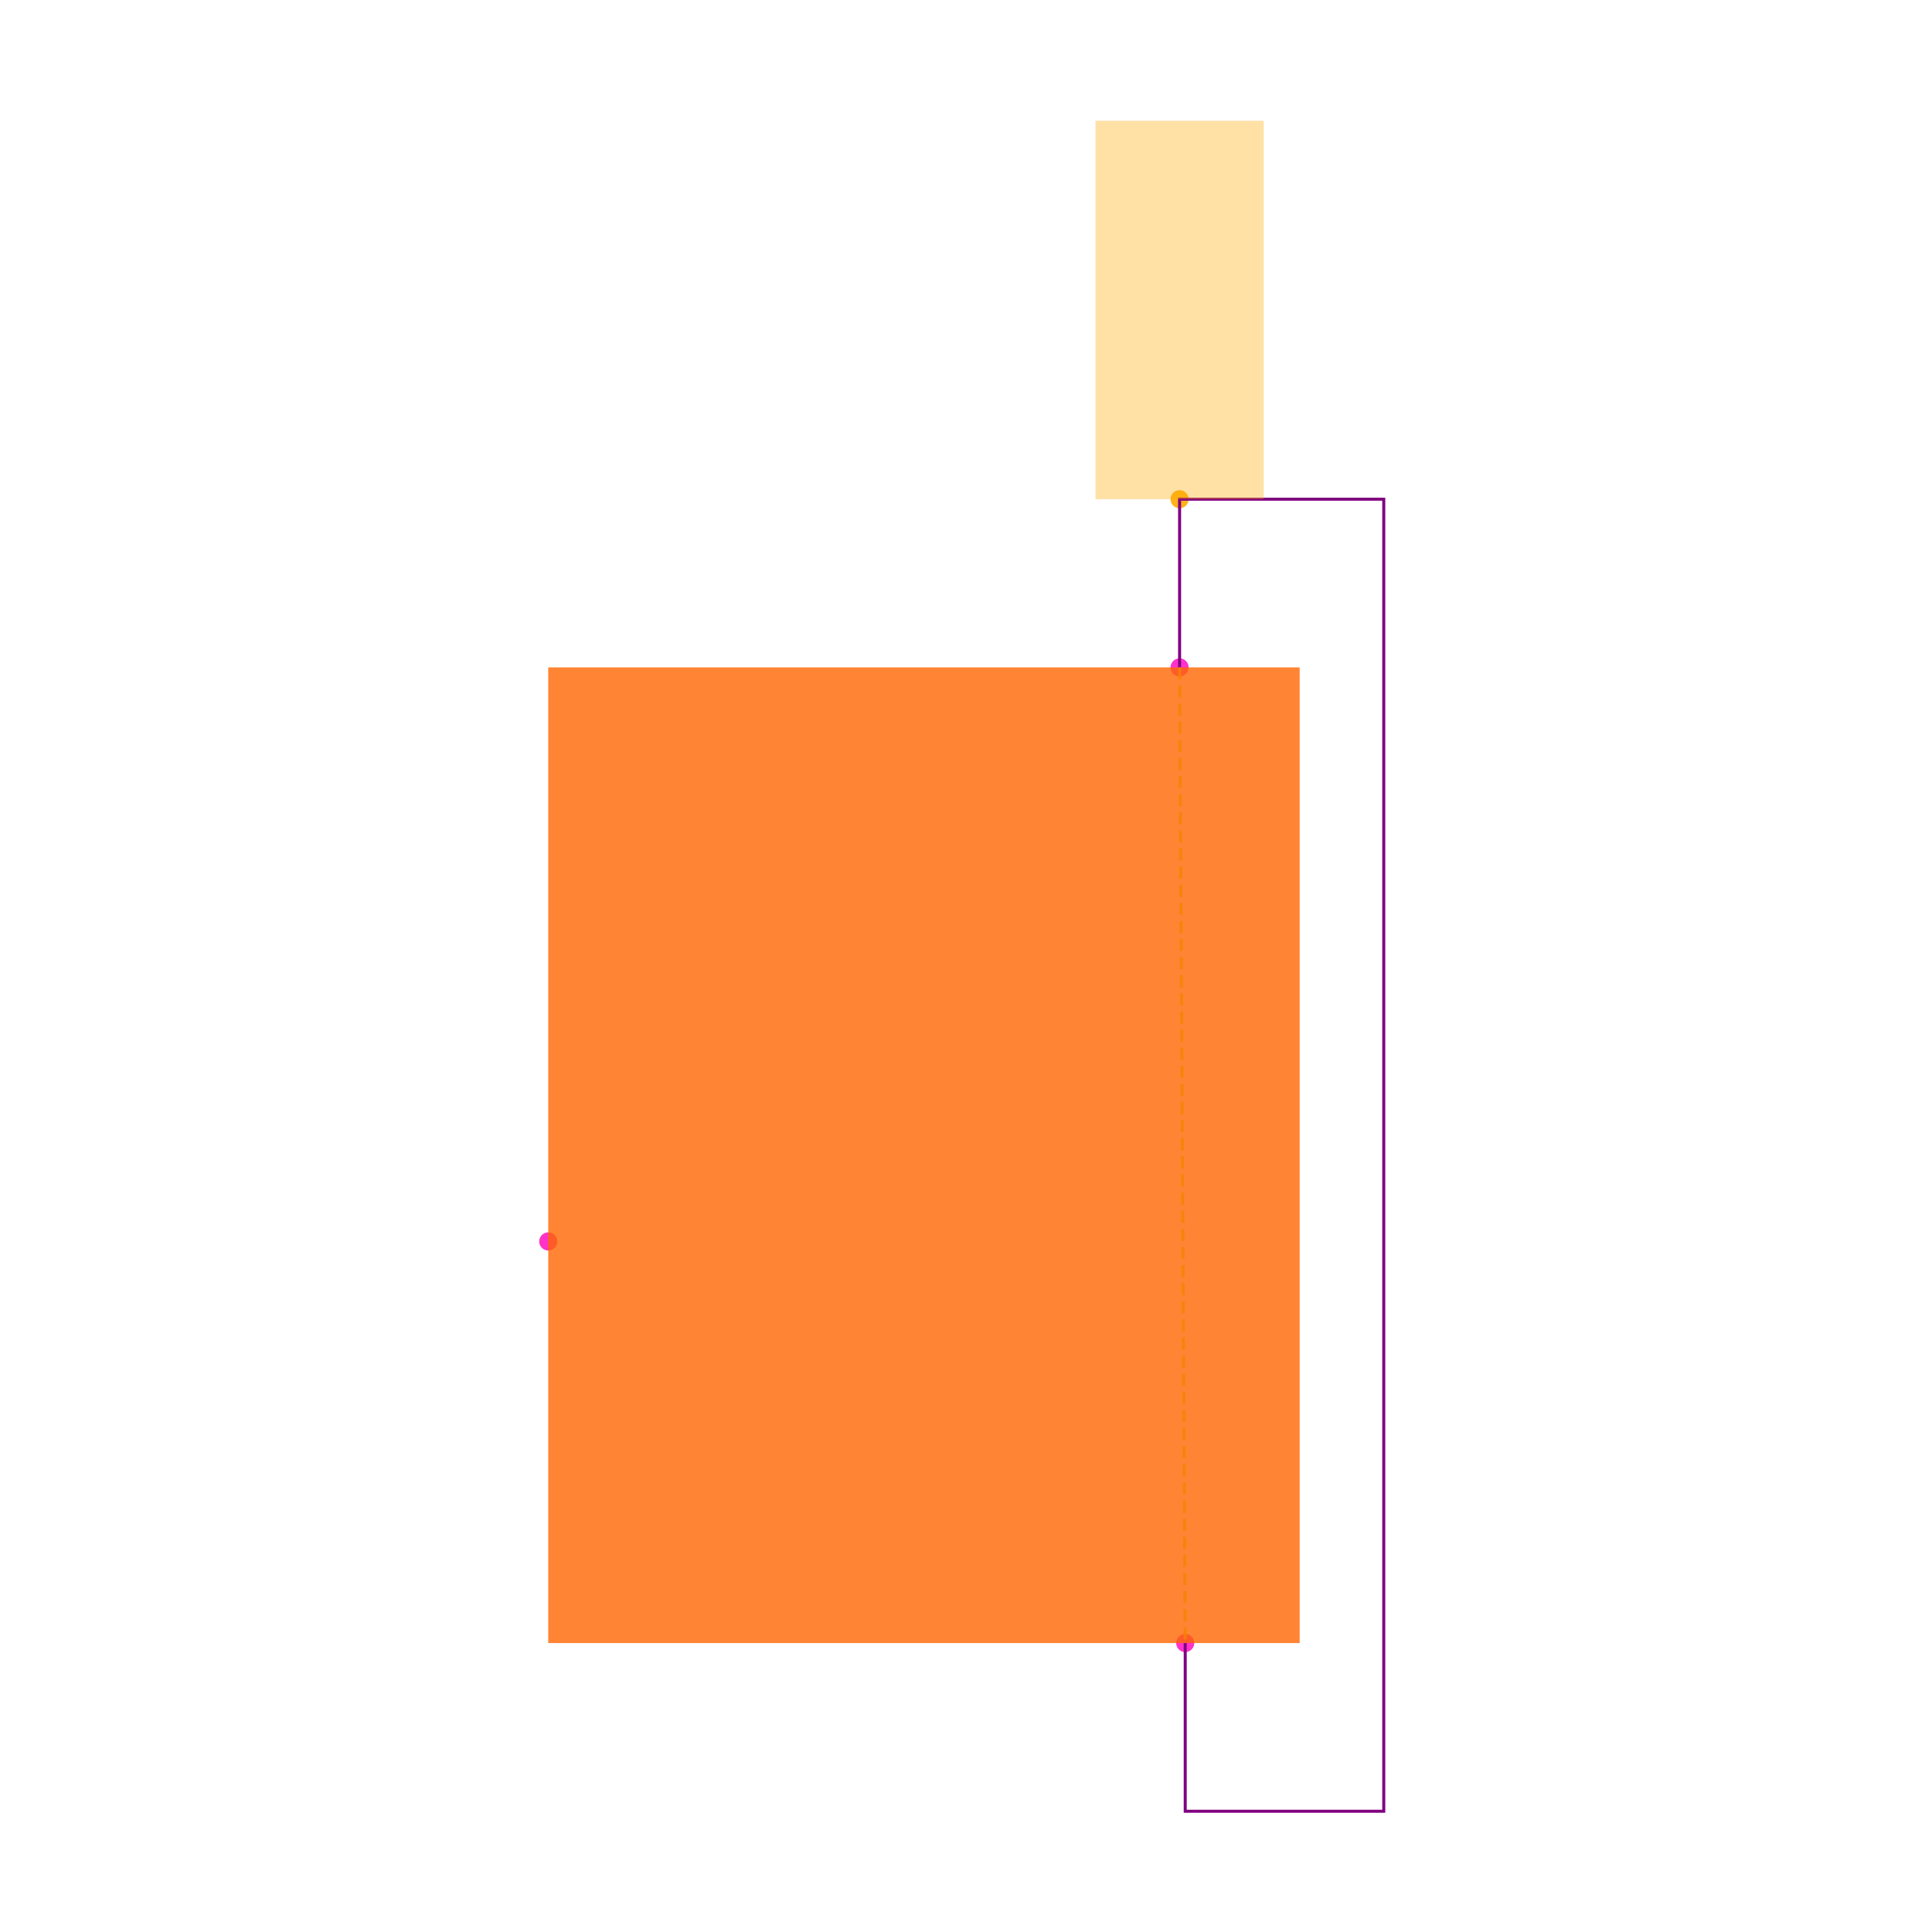
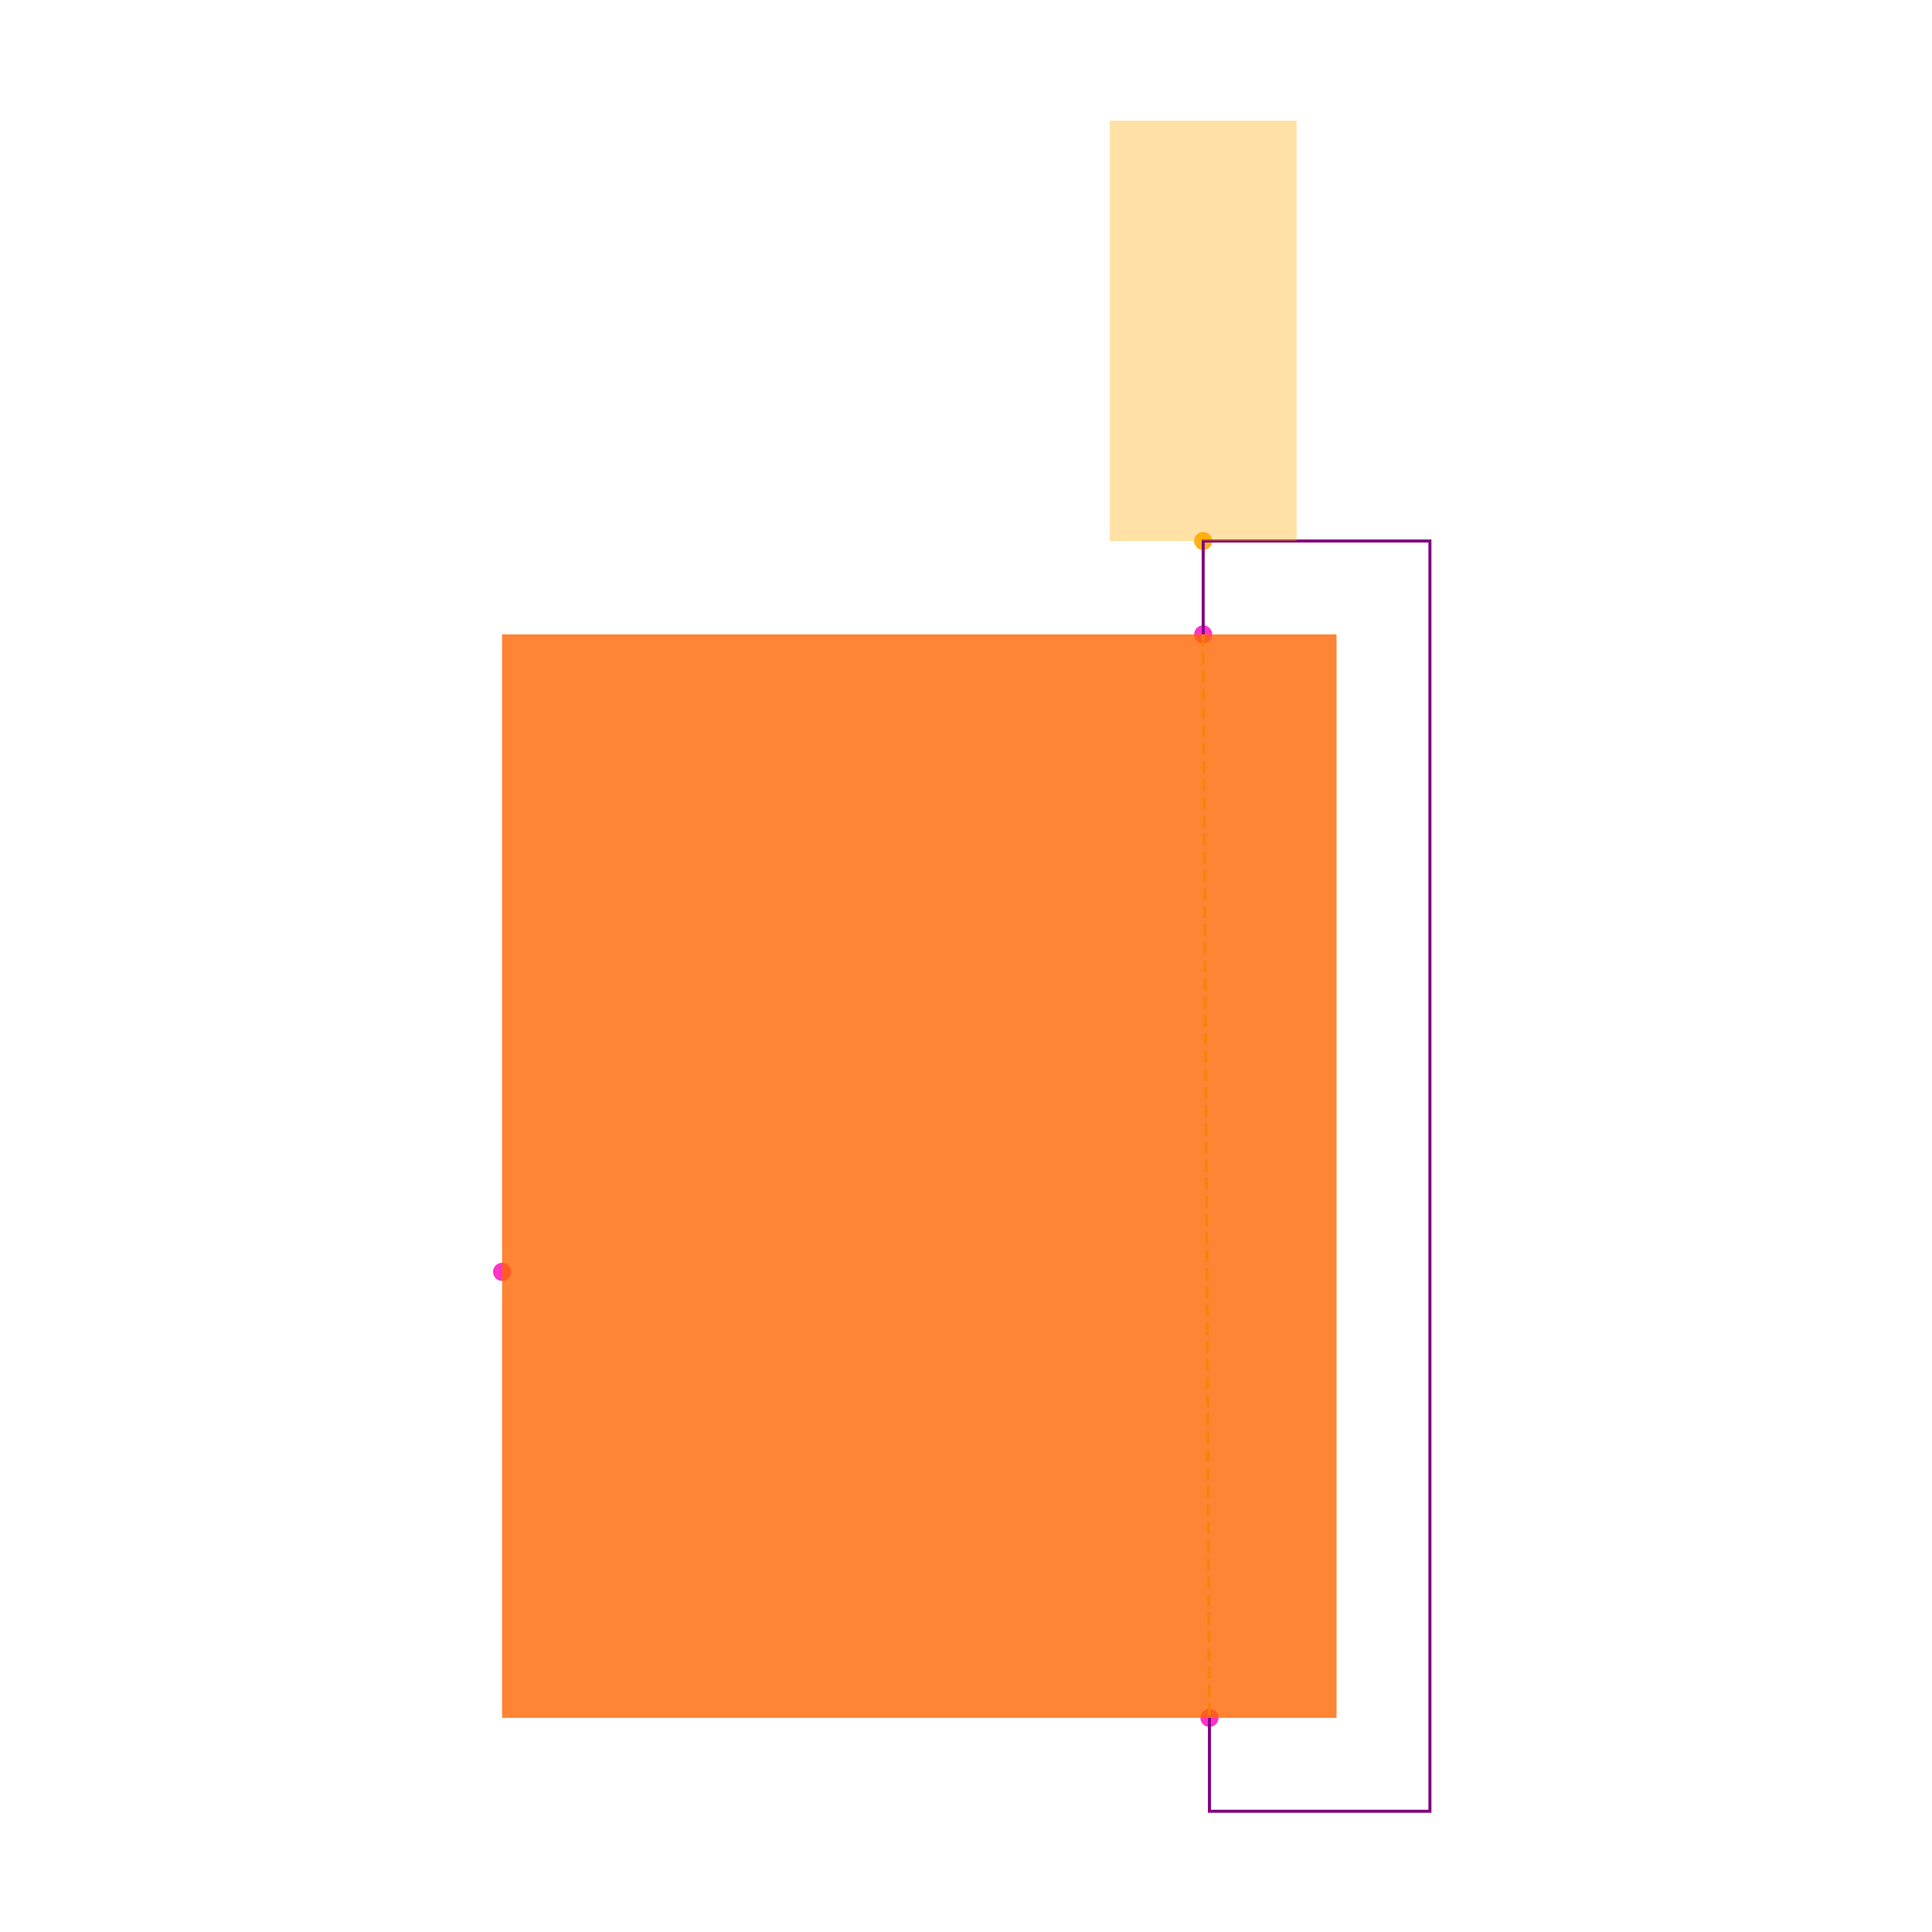
<svg xmlns="http://www.w3.org/2000/svg" width="640" height="640" viewBox="0 0 640 640">
  <rect width="100%" height="100%" fill="white" />
  <g>
-     <circle data-type="point" data-label="Q1.1 y+" data-x="0.30397715550000004" data-y="0.5800832909999993" cx="390.754" cy="221.08" r="3" fill="hsl(315, 100%, 50%, 0.8)" />
+     <circle data-type="point" data-label="Q1.1 y+" data-x="0.30397715550000004" data-y="0.5800832909999993" cx="398.571" cy="210.15" r="3" fill="hsl(315, 100%, 50%, 0.8)" />
  </g>
  <g>
-     <circle data-type="point" data-label="Q1.2 y-" data-x="0.31067575550000137" data-y="-0.5800832909999993" cx="392.62" cy="544.283" r="3" fill="hsl(316, 100%, 50%, 0.8)" />
+     <circle data-type="point" data-label="Q1.2 y-" data-x="0.31067575550000137" data-y="-0.5800832909999993" cx="400.644" cy="569.064" r="3" fill="hsl(316, 100%, 50%, 0.8)" />
  </g>
  <g>
-     <circle data-type="point" data-label="Q1.3 x-" data-x="-0.4467558855000001" data-y="-0.10250625000000019" cx="181.612" cy="411.238" r="3" fill="hsl(317, 100%, 50%, 0.8)" />
+     <circle data-type="point" data-label="Q1.3 x-" data-x="-0.4467558855000001" data-y="-0.10250625000000019" cx="166.322" cy="421.319" r="3" fill="hsl(317, 100%, 50%, 0.8)" />
  </g>
  <g>
-     <circle data-type="point" data-label="" data-x="0.30397715550000004" data-y="0.7800832909999994" cx="390.754" cy="165.363" r="3" fill="hsl(40, 100%, 50%, 0.9)" />
+     <circle data-type="point" data-label="" data-x="0.30397715550000004" data-y="0.6800832909999993" cx="398.571" cy="179.214" r="3" fill="hsl(40, 100%, 50%, 0.9)" />
  </g>
  <g>
-     <polyline data-points="0.30397715550000004,0.5800832909999993 0.31067575550000137,-0.5800832909999993" data-type="line" data-label="" points="390.754,221.08 392.62,544.283" fill="none" stroke="hsl(73, 100%, 50%, 0.8)" stroke-width="1" stroke-dasharray="4 2" />
+     <polyline data-points="0.30397715550000004,0.5800832909999993 0.31067575550000137,-0.5800832909999993" data-type="line" data-label="" points="398.571,210.15 400.644,569.064" fill="none" stroke="hsl(73, 100%, 50%, 0.8)" stroke-width="1" stroke-dasharray="4 2" />
  </g>
  <g>
-     <polyline data-points="0.30397715550000004,0.5800832909999993 0.30397715550000004,0.7800832909999994 0.5467558855000001,0.7800832909999994 0.5467558855000001,-0.7800832909999995 0.31067575550000137,-0.7800832909999995 0.31067575550000137,-0.5800832909999993" data-type="line" data-label="" points="390.754,221.08 390.754,165.363 458.388,165.363 458.388,600 392.62,600 392.62,544.283" fill="none" stroke="purple" stroke-width="1" />
+     <polyline data-points="0.30397715550000004,0.5800832909999993 0.30397715550000004,0.6800832909999993 0.5467558855000001,0.6800832909999993 0.5467558855000001,-0.6800832909999993 0.31067575550000137,-0.6800832909999993 0.31067575550000137,-0.5800832909999993" data-type="line" data-label="" points="398.571,210.15 398.571,179.214 473.678,179.214 473.678,600 400.644,600 400.644,569.064" fill="none" stroke="purple" stroke-width="1" />
  </g>
  <g>
-     <rect data-type="rect" data-label="schematic_component_0" data-x="0" data-y="0" x="181.612" y="221.08" width="248.918" height="323.204" fill="hsl(24, 100%, 50%, 0.8)" stroke="black" stroke-width="0.004" />
+     <rect data-type="rect" data-label="schematic_component_0" data-x="0" data-y="0" x="166.322" y="210.15" width="276.42" height="358.914" fill="hsl(24, 100%, 50%, 0.8)" stroke="black" stroke-width="0.003" />
  </g>
  <g>
-     <rect data-type="rect" data-label="" data-x="0.30397715550000004" data-y="1.0050832909999994" x="362.896" y="40" width="55.717" height="125.363" fill="hsl(40, 100%, 50%, 0.35)" stroke="black" stroke-width="0.004" />
+     <rect data-type="rect" data-label="" data-x="0.30397715550000004" data-y="0.9050832909999993" x="367.635" y="40" width="61.873" height="139.214" fill="hsl(40, 100%, 50%, 0.35)" stroke="black" stroke-width="0.003" />
  </g>
  <g id="crosshair" style="display: none">
    <line id="crosshair-h" y1="0" y2="640" stroke="#666" stroke-width="0.5" />
    <line id="crosshair-v" x1="0" x2="640" stroke="#666" stroke-width="0.5" />
    <text id="coordinates" font-family="monospace" font-size="12" fill="#666" />
  </g>
</svg>
